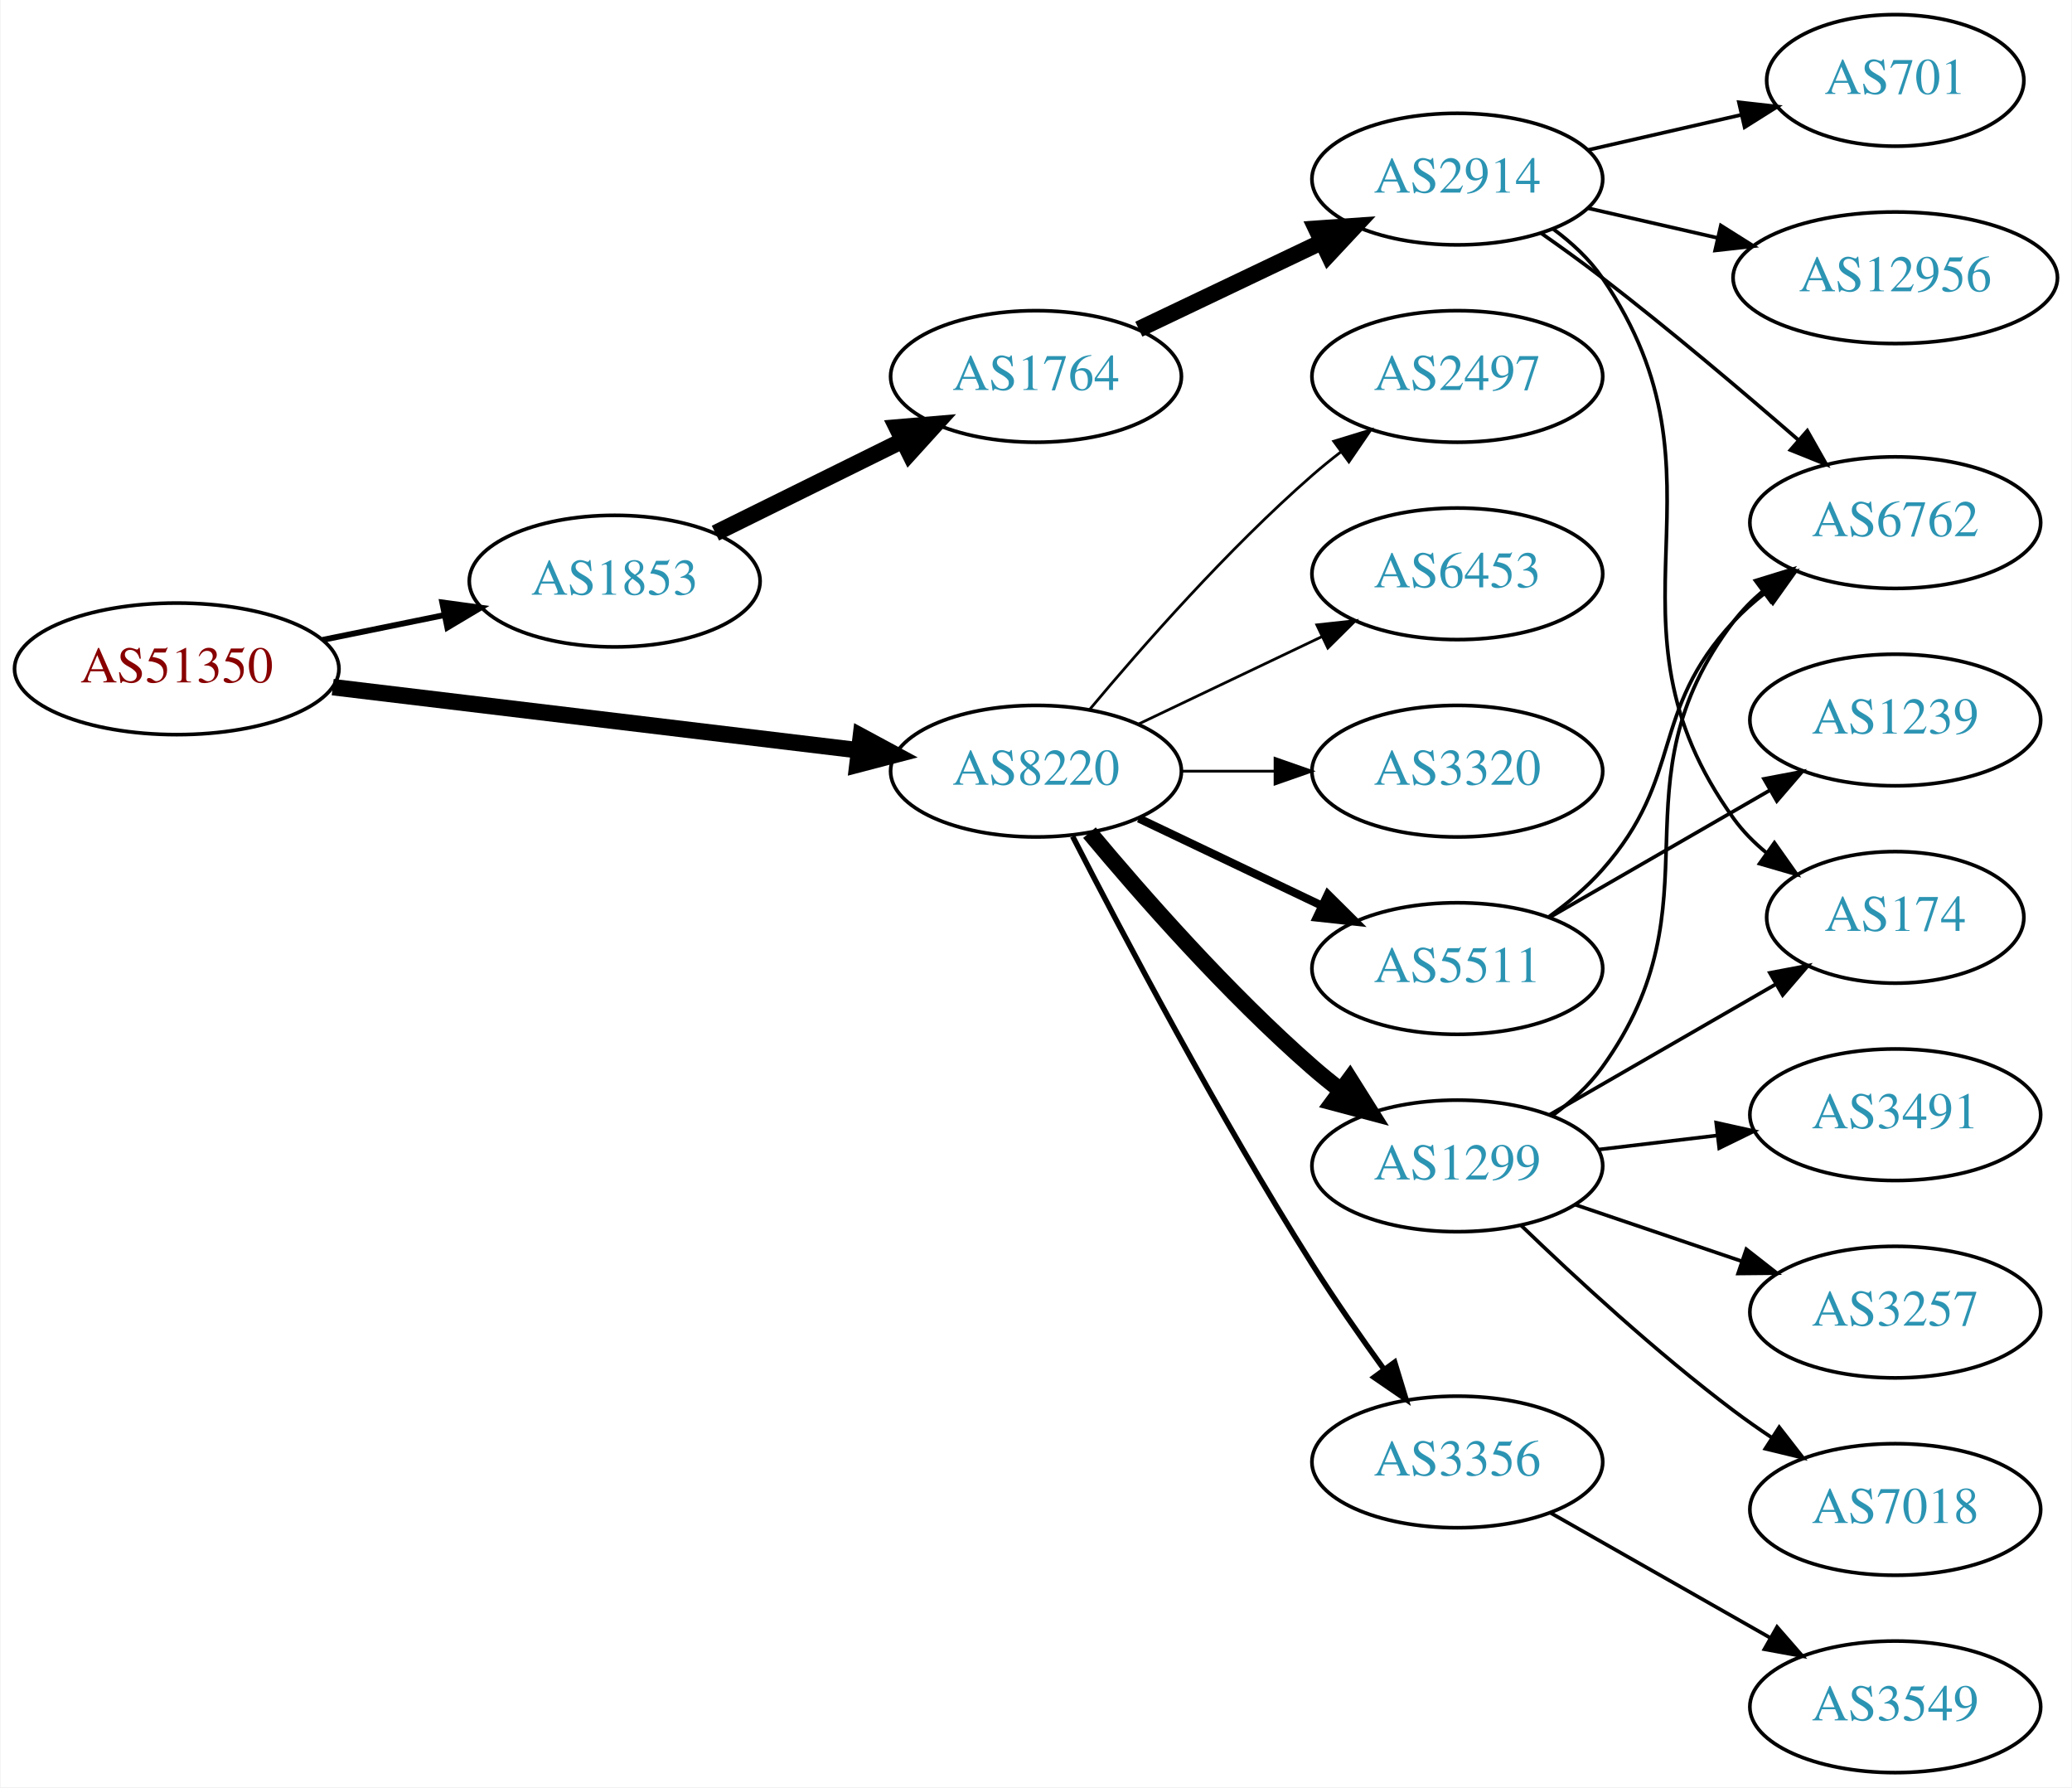
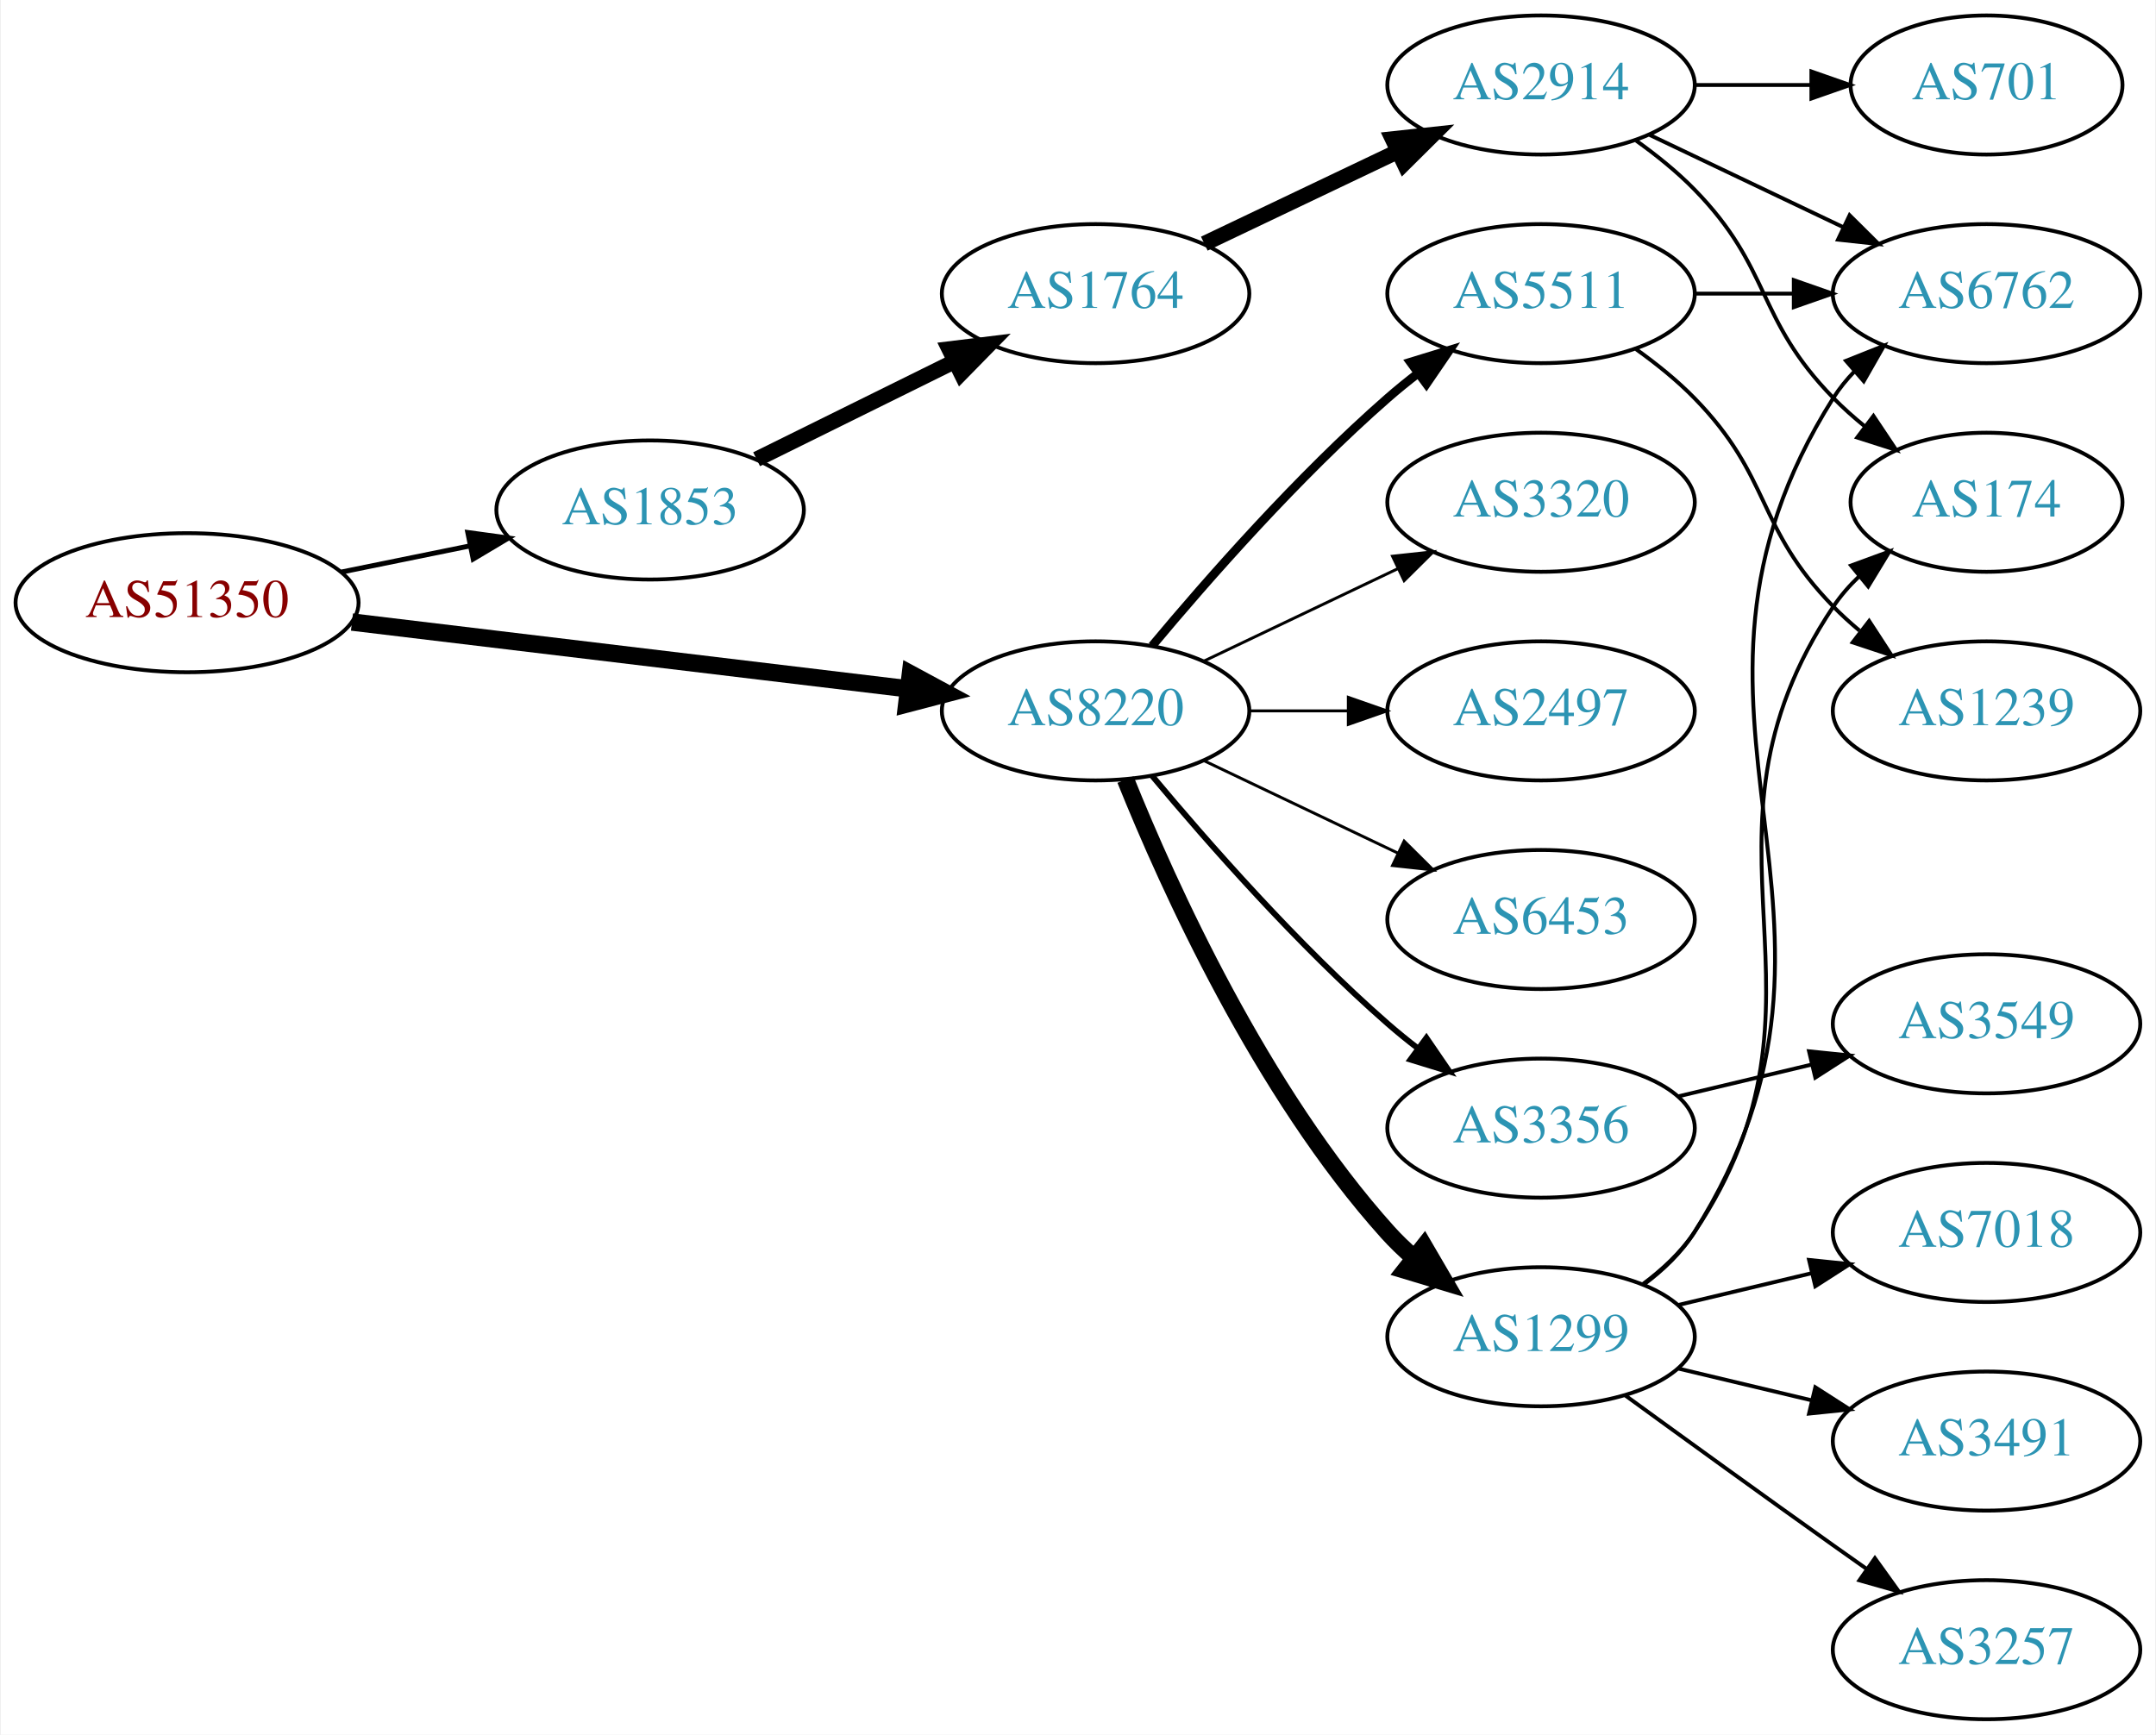
- <svg xmlns="http://www.w3.org/2000/svg" xmlns:xlink="http://www.w3.org/1999/xlink" width="567pt" height="489pt" viewBox="0.00 0.00 566.66 489.00">
-   <g id="graph0" class="graph" transform="scale(1 1) rotate(0) translate(4 485)">
-     <polygon fill="white" stroke="none" points="-4,4 -4,-485 562.663,-485 562.663,4 -4,4" />
+ <svg xmlns="http://www.w3.org/2000/svg" xmlns:xlink="http://www.w3.org/1999/xlink" width="558pt" height="449pt" viewBox="0.00 0.00 557.56 449.00">
+   <g id="graph0" class="graph" transform="scale(1 1) rotate(0) translate(4 445)">
+     <polygon fill="white" stroke="none" points="-4,4 -4,-445 553.564,-445 553.564,4 -4,4" />
    <g id="node1" class="node">
      <g id="a_node1">
        <a xlink:href="/asn/51350" xlink:title="AS51350 ~ Fachhochschule Technikum Wien [AT]">
-           <ellipse fill="#ffffff" stroke="black" cx="44.196" cy="-302" rx="44.393" ry="18" />
-           <text text-anchor="middle" x="44.196" y="-298.3" font-family="Times,serif" font-size="14.00" fill="#880000">AS51350</text>
+           <ellipse fill="#ffffff" stroke="black" cx="44.196" cy="-289" rx="44.393" ry="18" />
+           <text text-anchor="middle" x="44.196" y="-285.3" font-family="Times,serif" font-size="14.00" fill="#880000">AS51350</text>
        </a>
      </g>
    </g>
    <g id="node2" class="node">
      <g id="a_node2">
        <a xlink:href="/asn/1853" xlink:title="AS1853 ~ ACOnet Backbone [AT]">
-           <ellipse fill="#ffffff" stroke="black" cx="164.039" cy="-326" rx="39.794" ry="18" />
-           <text text-anchor="middle" x="164.039" y="-322.3" font-family="Times,serif" font-size="14.00" fill="#2c94b3">AS1853</text>
+           <ellipse fill="#ffffff" stroke="black" cx="164.039" cy="-313" rx="39.794" ry="18" />
+           <text text-anchor="middle" x="164.039" y="-309.3" font-family="Times,serif" font-size="14.00" fill="#2c94b3">AS1853</text>
        </a>
      </g>
    </g>
    <g id="edge1" class="edge">
-       <path fill="none" stroke="black" stroke-width="1.607" d="M84.109,-309.925C94.785,-312.099 106.456,-314.476 117.47,-316.719" />
-       <polygon fill="black" stroke="black" stroke-width="1.607" points="116.855,-320.166 127.352,-318.732 118.252,-313.307 116.855,-320.166" />
+       <path fill="none" stroke="black" stroke-width="1.286" d="M84.109,-296.925C94.785,-299.099 106.456,-301.476 117.47,-303.719" />
+       <polygon fill="black" stroke="black" stroke-width="1.286" points="116.855,-307.166 127.352,-305.732 118.252,-300.307 116.855,-307.166" />
    </g>
    <g id="node3" class="node">
      <g id="a_node3">
        <a xlink:href="/asn/8220" xlink:title="AS8220 ~ COLT [GB]">
-           <ellipse fill="#ffffff" stroke="black" cx="279.332" cy="-274" rx="39.794" ry="18" />
-           <text text-anchor="middle" x="279.332" y="-270.3" font-family="Times,serif" font-size="14.00" fill="#2c94b3">AS8220</text>
+           <ellipse fill="#ffffff" stroke="black" cx="279.332" cy="-261" rx="39.794" ry="18" />
+           <text text-anchor="middle" x="279.332" y="-257.3" font-family="Times,serif" font-size="14.00" fill="#2c94b3">AS8220</text>
        </a>
      </g>
    </g>
    <g id="edge2" class="edge">
-       <path fill="none" stroke="black" stroke-width="4.5" d="M86.876,-296.994C127.289,-292.141 188.527,-284.786 230.812,-279.707" />
-       <polygon fill="black" stroke="black" stroke-width="4.5" points="231.403,-283.602 240.862,-278.5 230.464,-275.783 231.403,-283.602" />
+       <path fill="none" stroke="black" stroke-width="4.5" d="M86.876,-283.994C127.289,-279.141 188.527,-271.786 230.812,-266.707" />
+       <polygon fill="black" stroke="black" stroke-width="4.5" points="231.403,-270.602 240.862,-265.5 230.464,-262.783 231.403,-270.602" />
    </g>
    <g id="node4" class="node">
      <g id="a_node4">
        <a xlink:href="/asn/1764" xlink:title="AS1764 ~ NEXTLAYER-AS [AT]">
-           <ellipse fill="#ffffff" stroke="black" cx="279.332" cy="-382" rx="39.794" ry="18" />
-           <text text-anchor="middle" x="279.332" y="-378.3" font-family="Times,serif" font-size="14.00" fill="#2c94b3">AS1764</text>
+           <ellipse fill="#ffffff" stroke="black" cx="279.332" cy="-369" rx="39.794" ry="18" />
+           <text text-anchor="middle" x="279.332" y="-365.3" font-family="Times,serif" font-size="14.00" fill="#2c94b3">AS1764</text>
        </a>
      </g>
    </g>
    <g id="edge3" class="edge">
-       <path fill="none" stroke="black" stroke-width="4.5" d="M191.601,-339.13C206.8,-346.642 226.069,-356.167 242.583,-364.33" />
-       <polygon fill="black" stroke="black" stroke-width="4.5" points="241.226,-368.051 251.936,-368.953 244.716,-360.992 241.226,-368.051" />
+       <path fill="none" stroke="black" stroke-width="4" d="M191.601,-326.13C206.8,-333.642 226.069,-343.167 242.583,-351.33" />
+       <polygon fill="black" stroke="black" stroke-width="4" points="241.42,-354.659 251.936,-355.953 244.522,-348.384 241.42,-354.659" />
+     </g>
+     <g id="node9" class="node">
+       <g id="a_node9">
+         <a xlink:href="/asn/3356" xlink:title="AS3356 ~ Level 3 Parent, LLC [US]">
+           <ellipse fill="#ffffff" stroke="black" cx="394.625" cy="-153" rx="39.794" ry="18" />
+           <text text-anchor="middle" x="394.625" y="-149.3" font-family="Times,serif" font-size="14.00" fill="#2c94b3">AS3356</text>
+         </a>
+       </g>
+     </g>
+     <g id="edge8" class="edge">
+       <path fill="none" stroke="black" stroke-width="1.5" d="M293.962,-244.183C308.244,-227.071 331.791,-200.255 354.978,-180 357.444,-177.846 360.082,-175.706 362.78,-173.628" />
+       <polygon fill="black" stroke="black" stroke-width="1.5" points="364.953,-176.375 370.934,-167.63 360.805,-170.736 364.953,-176.375" />
    </g>
    <g id="node10" class="node">
      <g id="a_node10">
-         <a xlink:href="/asn/5511" xlink:title="AS5511 ~ Orange S.A. [FR]">
-           <ellipse fill="#ffffff" stroke="black" cx="394.625" cy="-220" rx="39.794" ry="18" />
-           <text text-anchor="middle" x="394.625" y="-216.3" font-family="Times,serif" font-size="14.00" fill="#2c94b3">AS5511</text>
+         <a xlink:href="/asn/1299" xlink:title="AS1299 ~ Telia Carrier [EU]">
+           <ellipse fill="#ffffff" stroke="black" cx="394.625" cy="-99" rx="39.794" ry="18" />
+           <text text-anchor="middle" x="394.625" y="-95.3" font-family="Times,serif" font-size="14.00" fill="#2c94b3">AS1299</text>
        </a>
      </g>
    </g>
    <g id="edge9" class="edge">
-       <path fill="none" stroke="black" stroke-width="2.25" d="M307.468,-261.066C322.462,-253.919 341.283,-244.948 357.506,-237.215" />
-       <polygon fill="black" stroke="black" stroke-width="2.25" points="359.188,-240.291 366.71,-232.829 356.177,-233.972 359.188,-240.291" />
+       <path fill="none" stroke="black" stroke-width="4.5" d="M287.079,-243.213C298.13,-215.757 322.184,-162.422 354.978,-126 356.98,-123.776 359.199,-121.637 361.532,-119.603" />
+       <polygon fill="black" stroke="black" stroke-width="4.5" points="364.333,-122.409 369.751,-113.127 359.459,-116.223 364.333,-122.409" />
    </g>
    <g id="node11" class="node">
      <g id="a_node11">
-         <a xlink:href="/asn/1299" xlink:title="AS1299 ~ Telia Carrier [EU]">
-           <ellipse fill="#ffffff" stroke="black" cx="394.625" cy="-166" rx="39.794" ry="18" />
-           <text text-anchor="middle" x="394.625" y="-162.3" font-family="Times,serif" font-size="14.00" fill="#2c94b3">AS1299</text>
+         <a xlink:href="/asn/3320" xlink:title="AS3320 ~ DTAG [DE]">
+           <ellipse fill="#ffffff" stroke="black" cx="394.625" cy="-315" rx="39.794" ry="18" />
+           <text text-anchor="middle" x="394.625" y="-311.3" font-family="Times,serif" font-size="14.00" fill="#2c94b3">AS3320</text>
        </a>
      </g>
    </g>
    <g id="edge10" class="edge">
-       <path fill="none" stroke="black" stroke-width="4.5" d="M293.962,-257.183C308.244,-240.071 331.791,-213.255 354.978,-193 357.444,-190.846 360.082,-188.706 362.78,-186.628" />
-       <polygon fill="black" stroke="black" stroke-width="4.5" points="365.212,-189.727 370.934,-180.63 360.545,-183.384 365.212,-189.727" />
+       <path fill="none" stroke="black" stroke-width="0.75" d="M307.468,-273.934C322.462,-281.081 341.283,-290.052 357.506,-297.785" />
+       <polygon fill="black" stroke="black" stroke-width="0.75" points="356.177,-301.028 366.71,-302.171 359.188,-294.709 356.177,-301.028" />
    </g>
    <g id="node12" class="node">
      <g id="a_node12">
-         <a xlink:href="/asn/3356" xlink:title="AS3356 ~ Level 3 Parent, LLC [US]">
-           <ellipse fill="#ffffff" stroke="black" cx="394.625" cy="-85" rx="39.794" ry="18" />
-           <text text-anchor="middle" x="394.625" y="-81.3" font-family="Times,serif" font-size="14.00" fill="#2c94b3">AS3356</text>
+         <a xlink:href="/asn/5511" xlink:title="AS5511 ~ Orange S.A. [FR]">
+           <ellipse fill="#ffffff" stroke="black" cx="394.625" cy="-369" rx="39.794" ry="18" />
+           <text text-anchor="middle" x="394.625" y="-365.3" font-family="Times,serif" font-size="14.00" fill="#2c94b3">AS5511</text>
        </a>
      </g>
    </g>
    <g id="edge11" class="edge">
-       <path fill="none" stroke="black" stroke-width="1.5" d="M289.358,-256.148C302.794,-229.945 329.243,-179.763 354.978,-139 361.041,-129.396 368.161,-119.187 374.626,-110.261" />
-       <polygon fill="black" stroke="black" stroke-width="1.5" points="377.478,-112.291 380.569,-102.157 371.833,-108.152 377.478,-112.291" />
+       <path fill="none" stroke="black" stroke-width="2.25" d="M293.962,-277.817C308.244,-294.929 331.791,-321.745 354.978,-342 357.444,-344.154 360.082,-346.294 362.78,-348.372" />
+       <polygon fill="black" stroke="black" stroke-width="2.25" points="360.805,-351.264 370.934,-354.37 364.953,-345.625 360.805,-351.264" />
    </g>
    <g id="node13" class="node">
      <g id="a_node13">
        <a xlink:href="/asn/2497" xlink:title="AS2497 ~ Internet Initiative Japan Inc. [JP]">
-           <ellipse fill="#ffffff" stroke="black" cx="394.625" cy="-382" rx="39.794" ry="18" />
-           <text text-anchor="middle" x="394.625" y="-378.3" font-family="Times,serif" font-size="14.00" fill="#2c94b3">AS2497</text>
+           <ellipse fill="#ffffff" stroke="black" cx="394.625" cy="-261" rx="39.794" ry="18" />
+           <text text-anchor="middle" x="394.625" y="-257.3" font-family="Times,serif" font-size="14.00" fill="#2c94b3">AS2497</text>
        </a>
      </g>
    </g>
    <g id="edge12" class="edge">
-       <path fill="none" stroke="black" stroke-width="0.75" d="M293.962,-290.817C308.244,-307.929 331.791,-334.745 354.978,-355 357.444,-357.154 360.082,-359.294 362.78,-361.372" />
-       <polygon fill="black" stroke="black" stroke-width="0.75" points="360.805,-364.264 370.934,-367.37 364.953,-358.625 360.805,-364.264" />
+       <path fill="none" stroke="black" stroke-width="0.75" d="M319.004,-261C327.207,-261 335.971,-261 344.503,-261" />
+       <polygon fill="black" stroke="black" stroke-width="0.75" points="344.742,-264.5 354.742,-261 344.742,-257.5 344.742,-264.5" />
    </g>
    <g id="node14" class="node">
      <g id="a_node14">
        <a xlink:href="/asn/6453" xlink:title="AS6453 ~ TATA COMMUNICATIONS (AMERICA) INC [US]">
-           <ellipse fill="#ffffff" stroke="black" cx="394.625" cy="-328" rx="39.794" ry="18" />
-           <text text-anchor="middle" x="394.625" y="-324.3" font-family="Times,serif" font-size="14.00" fill="#2c94b3">AS6453</text>
+           <ellipse fill="#ffffff" stroke="black" cx="394.625" cy="-207" rx="39.794" ry="18" />
+           <text text-anchor="middle" x="394.625" y="-203.3" font-family="Times,serif" font-size="14.00" fill="#2c94b3">AS6453</text>
        </a>
      </g>
    </g>
    <g id="edge13" class="edge">
-       <path fill="none" stroke="black" stroke-width="0.75" d="M307.468,-286.934C322.462,-294.081 341.283,-303.052 357.506,-310.785" />
-       <polygon fill="black" stroke="black" stroke-width="0.75" points="356.177,-314.028 366.71,-315.171 359.188,-307.709 356.177,-314.028" />
-     </g>
-     <g id="node15" class="node">
-       <g id="a_node15">
-         <a xlink:href="/asn/3320" xlink:title="AS3320 ~ DTAG [DE]">
-           <ellipse fill="#ffffff" stroke="black" cx="394.625" cy="-274" rx="39.794" ry="18" />
-           <text text-anchor="middle" x="394.625" y="-270.3" font-family="Times,serif" font-size="14.00" fill="#2c94b3">AS3320</text>
-         </a>
-       </g>
-     </g>
-     <g id="edge14" class="edge">
-       <path fill="none" stroke="black" stroke-width="0.75" d="M319.004,-274C327.207,-274 335.971,-274 344.503,-274" />
-       <polygon fill="black" stroke="black" stroke-width="0.75" points="344.742,-277.5 354.742,-274 344.742,-270.5 344.742,-277.5" />
+       <path fill="none" stroke="black" stroke-width="0.75" d="M307.468,-248.066C322.462,-240.919 341.283,-231.948 357.506,-224.215" />
+       <polygon fill="black" stroke="black" stroke-width="0.75" points="359.188,-227.291 366.71,-219.829 356.177,-220.972 359.188,-227.291" />
    </g>
    <g id="node5" class="node">
      <g id="a_node5">
        <a xlink:href="/asn/2914" xlink:title="AS2914 ~ NTT America, Inc. [US]">
-           <ellipse fill="#ffffff" stroke="black" cx="394.625" cy="-436" rx="39.794" ry="18" />
-           <text text-anchor="middle" x="394.625" y="-432.3" font-family="Times,serif" font-size="14.00" fill="#2c94b3">AS2914</text>
+           <ellipse fill="#ffffff" stroke="black" cx="394.625" cy="-423" rx="39.794" ry="18" />
+           <text text-anchor="middle" x="394.625" y="-419.3" font-family="Times,serif" font-size="14.00" fill="#2c94b3">AS2914</text>
        </a>
      </g>
    </g>
    <g id="edge4" class="edge">
-       <path fill="none" stroke="black" stroke-width="4.5" d="M307.468,-394.934C322.462,-402.081 341.283,-411.052 357.506,-418.785" />
-       <polygon fill="black" stroke="black" stroke-width="4.5" points="355.988,-422.423 366.71,-423.171 359.377,-415.314 355.988,-422.423" />
+       <path fill="none" stroke="black" stroke-width="4" d="M307.468,-381.934C322.462,-389.081 341.283,-398.052 357.506,-405.785" />
+       <polygon fill="black" stroke="black" stroke-width="4" points="356.177,-409.028 366.71,-410.171 359.188,-402.709 356.177,-409.028" />
    </g>
    <g id="node6" class="node">
      <g id="a_node6">
-         <a xlink:href="/asn/12956" xlink:title="AS12956 ~ TELXIUS [ES]">
-           <ellipse fill="#ffffff" stroke="black" cx="514.467" cy="-409" rx="44.393" ry="18" />
-           <text text-anchor="middle" x="514.467" y="-405.3" font-family="Times,serif" font-size="14.00" fill="#2c94b3">AS12956</text>
+         <a xlink:href="/asn/174" xlink:title="AS174 ~ Cogent Communications [US]">
+           <ellipse fill="#ffffff" stroke="black" cx="509.918" cy="-315" rx="35.194" ry="18" />
+           <text text-anchor="middle" x="509.918" y="-311.3" font-family="Times,serif" font-size="14.00" fill="#2c94b3">AS174</text>
        </a>
      </g>
    </g>
    <g id="edge5" class="edge">
-       <path fill="none" stroke="black" d="M430.344,-428.045C441.482,-425.493 454.018,-422.621 465.911,-419.896" />
-       <polygon fill="black" stroke="black" points="466.739,-423.297 475.705,-417.652 465.176,-416.474 466.739,-423.297" />
+       <path fill="none" stroke="black" d="M419.219,-408.611C424.475,-404.852 429.806,-400.563 434.271,-396 454.443,-375.383 450.099,-362.617 470.271,-342 472.75,-339.466 475.497,-337.017 478.349,-334.696" />
+       <polygon fill="black" stroke="black" points="480.652,-337.343 486.535,-328.532 476.441,-331.752 480.652,-337.343" />
    </g>
    <g id="node7" class="node">
      <g id="a_node7">
        <a xlink:href="/asn/6762" xlink:title="AS6762 ~ TELECOM ITALIA SPARKLE S.p.A. [IT]">
-           <ellipse fill="#ffffff" stroke="black" cx="514.467" cy="-342" rx="39.794" ry="18" />
-           <text text-anchor="middle" x="514.467" y="-338.3" font-family="Times,serif" font-size="14.00" fill="#2c94b3">AS6762</text>
+           <ellipse fill="#ffffff" stroke="black" cx="509.918" cy="-369" rx="39.794" ry="18" />
+           <text text-anchor="middle" x="509.918" y="-365.3" font-family="Times,serif" font-size="14.00" fill="#2c94b3">AS6762</text>
        </a>
      </g>
    </g>
    <g id="edge6" class="edge">
-       <path fill="none" stroke="black" d="M417.545,-421.209C423.076,-417.335 428.953,-413.094 434.271,-409 452.744,-394.781 472.783,-377.813 488.081,-364.51" />
-       <polygon fill="black" stroke="black" points="490.392,-367.139 495.616,-357.922 485.784,-361.869 490.392,-367.139" />
+       <path fill="none" stroke="black" d="M422.761,-410.066C437.755,-402.919 456.576,-393.948 472.799,-386.215" />
+       <polygon fill="black" stroke="black" points="474.481,-389.291 482.002,-381.829 471.469,-382.972 474.481,-389.291" />
    </g>
    <g id="node8" class="node">
      <g id="a_node8">
-         <a xlink:href="/asn/174" xlink:title="AS174 ~ Cogent Communications [US]">
-           <ellipse fill="#ffffff" stroke="black" cx="514.467" cy="-234" rx="35.194" ry="18" />
-           <text text-anchor="middle" x="514.467" y="-230.3" font-family="Times,serif" font-size="14.00" fill="#2c94b3">AS174</text>
+         <a xlink:href="/asn/701" xlink:title="AS701 ~ UUNET [US]">
+           <ellipse fill="#ffffff" stroke="black" cx="509.918" cy="-423" rx="35.194" ry="18" />
+           <text text-anchor="middle" x="509.918" y="-419.3" font-family="Times,serif" font-size="14.00" fill="#2c94b3">AS701</text>
        </a>
      </g>
    </g>
    <g id="edge7" class="edge">
-       <path fill="none" stroke="black" d="M420.867,-422.341C425.927,-418.6 430.76,-414.135 434.271,-409 472.484,-353.12 430.641,-315.884 470.271,-261 472.776,-257.532 475.876,-254.41 479.258,-251.628" />
-       <polygon fill="black" stroke="black" points="481.396,-254.401 487.511,-245.749 477.335,-248.7 481.396,-254.401" />
-     </g>
-     <g id="node9" class="node">
-       <g id="a_node9">
-         <a xlink:href="/asn/701" xlink:title="AS701 ~ UUNET [US]">
-           <ellipse fill="#ffffff" stroke="black" cx="514.467" cy="-463" rx="35.194" ry="18" />
-           <text text-anchor="middle" x="514.467" y="-459.3" font-family="Times,serif" font-size="14.00" fill="#2c94b3">AS701</text>
-         </a>
-       </g>
-     </g>
-     <g id="edge8" class="edge">
-       <path fill="none" stroke="black" d="M430.344,-443.955C443.436,-446.955 458.459,-450.396 472.099,-453.522" />
-       <polygon fill="black" stroke="black" points="471.677,-457.016 482.207,-455.838 473.241,-450.193 471.677,-457.016" />
-     </g>
-     <g id="edge16" class="edge">
-       <path fill="none" stroke="black" d="M419.561,-234.071C424.803,-237.842 430.043,-242.217 434.271,-247 456.921,-272.62 446.973,-289.968 470.271,-315 472.832,-317.751 475.733,-320.333 478.791,-322.726" />
-       <polygon fill="black" stroke="black" points="476.936,-325.701 487.125,-328.606 480.971,-319.981 476.936,-325.701" />
+       <path fill="none" stroke="black" d="M434.297,-423C444.002,-423 454.493,-423 464.456,-423" />
+       <polygon fill="black" stroke="black" points="464.592,-426.5 474.592,-423 464.592,-419.5 464.592,-426.5" />
+     </g>
+     <g id="node15" class="node">
+       <g id="a_node15">
+         <a xlink:href="/asn/3549" xlink:title="AS3549 ~ Level 3 Parent, LLC [US]">
+           <ellipse fill="#ffffff" stroke="black" cx="509.918" cy="-180" rx="39.794" ry="18" />
+           <text text-anchor="middle" x="509.918" y="-176.3" font-family="Times,serif" font-size="14.00" fill="#2c94b3">AS3549</text>
+         </a>
+       </g>
+     </g>
+     <g id="edge14" class="edge">
+       <path fill="none" stroke="black" d="M430.232,-161.248C441.103,-163.838 453.257,-166.735 464.7,-169.462" />
+       <polygon fill="black" stroke="black" points="463.983,-172.889 474.522,-171.803 465.606,-166.08 463.983,-172.889" />
+     </g>
+     <g id="edge17" class="edge">
+       <path fill="none" stroke="black" d="M420.944,-112.607C425.999,-116.351 430.811,-120.831 434.271,-126 475.296,-187.294 429.247,-226.706 470.271,-288 472.138,-290.789 474.397,-293.377 476.877,-295.757" />
+       <polygon fill="black" stroke="black" points="474.851,-298.622 484.8,-302.266 479.295,-293.214 474.851,-298.622" />
+     </g>
+     <g id="edge15" class="edge">
+       <path fill="none" stroke="black" d="M421.151,-112.472C426.196,-116.223 430.951,-120.74 434.271,-126 486.221,-208.3 418.321,-259.7 470.271,-342 471.827,-344.466 473.699,-346.768 475.768,-348.905" />
+       <polygon fill="black" stroke="black" points="473.547,-351.611 483.392,-355.528 478.138,-346.327 473.547,-351.611" />
    </g>
    <g id="node16" class="node">
      <g id="a_node16">
-         <a xlink:href="/asn/1239" xlink:title="AS1239 ~ Sprint [US]">
-           <ellipse fill="#ffffff" stroke="black" cx="514.467" cy="-288" rx="39.794" ry="18" />
-           <text text-anchor="middle" x="514.467" y="-284.3" font-family="Times,serif" font-size="14.00" fill="#2c94b3">AS1239</text>
-         </a>
-       </g>
-     </g>
-     <g id="edge15" class="edge">
-       <path fill="none" stroke="black" d="M419.756,-233.925C437.195,-243.988 460.969,-257.707 480.207,-268.808" />
-       <polygon fill="black" stroke="black" points="478.552,-271.893 488.963,-273.86 482.051,-265.83 478.552,-271.893" />
-     </g>
-     <g id="edge18" class="edge">
-       <path fill="none" stroke="black" d="M420.685,-179.787C425.754,-183.521 430.637,-187.952 434.271,-193 467.301,-238.881 436.078,-269.979 470.271,-315 472.544,-317.993 475.253,-320.737 478.191,-323.231" />
-       <polygon fill="black" stroke="black" points="476.231,-326.135 486.357,-329.251 480.385,-320.5 476.231,-326.135" />
-     </g>
-     <g id="edge19" class="edge">
-       <path fill="none" stroke="black" d="M419.756,-179.925C437.66,-190.256 462.242,-204.441 481.736,-215.69" />
-       <polygon fill="black" stroke="black" points="480.158,-218.82 490.569,-220.787 483.657,-212.757 480.158,-218.82" />
+         <a xlink:href="/asn/7018" xlink:title="AS7018 ~ AT&amp;T Services, Inc. [US]">
+           <ellipse fill="#ffffff" stroke="black" cx="509.918" cy="-126" rx="39.794" ry="18" />
+           <text text-anchor="middle" x="509.918" y="-122.3" font-family="Times,serif" font-size="14.00" fill="#2c94b3">AS7018</text>
+         </a>
+       </g>
+     </g>
+     <g id="edge16" class="edge">
+       <path fill="none" stroke="black" d="M430.232,-107.248C441.103,-109.838 453.257,-112.735 464.7,-115.462" />
+       <polygon fill="black" stroke="black" points="463.983,-118.889 474.522,-117.803 465.606,-112.08 463.983,-118.889" />
    </g>
    <g id="node17" class="node">
      <g id="a_node17">
        <a xlink:href="/asn/3491" xlink:title="AS3491 ~ PCCW Global, Inc. [US]">
-           <ellipse fill="#ffffff" stroke="black" cx="514.467" cy="-180" rx="39.794" ry="18" />
-           <text text-anchor="middle" x="514.467" y="-176.3" font-family="Times,serif" font-size="14.00" fill="#2c94b3">AS3491</text>
-         </a>
-       </g>
-     </g>
-     <g id="edge17" class="edge">
-       <path fill="none" stroke="black" d="M433.235,-170.468C443.546,-171.693 454.863,-173.038 465.663,-174.321" />
-       <polygon fill="black" stroke="black" points="465.467,-177.822 475.81,-175.526 466.293,-170.871 465.467,-177.822" />
+           <ellipse fill="#ffffff" stroke="black" cx="509.918" cy="-72" rx="39.794" ry="18" />
+           <text text-anchor="middle" x="509.918" y="-68.3" font-family="Times,serif" font-size="14.00" fill="#2c94b3">AS3491</text>
+         </a>
+       </g>
+     </g>
+     <g id="edge18" class="edge">
+       <path fill="none" stroke="black" d="M430.232,-90.752C441.103,-88.162 453.257,-85.265 464.7,-82.538" />
+       <polygon fill="black" stroke="black" points="465.606,-85.92 474.522,-80.197 463.983,-79.111 465.606,-85.92" />
    </g>
    <g id="node18" class="node">
      <g id="a_node18">
        <a xlink:href="/asn/3257" xlink:title="AS3257 ~ GTT [DE]">
-           <ellipse fill="#ffffff" stroke="black" cx="514.467" cy="-126" rx="39.794" ry="18" />
-           <text text-anchor="middle" x="514.467" y="-122.3" font-family="Times,serif" font-size="14.00" fill="#2c94b3">AS3257</text>
-         </a>
-       </g>
-     </g>
-     <g id="edge20" class="edge">
-       <path fill="none" stroke="black" d="M426.895,-155.386C440.878,-150.639 457.549,-144.981 472.511,-139.902" />
-       <polygon fill="black" stroke="black" points="473.706,-143.192 482.051,-136.664 471.456,-136.564 473.706,-143.192" />
+           <ellipse fill="#ffffff" stroke="black" cx="509.918" cy="-18" rx="39.794" ry="18" />
+           <text text-anchor="middle" x="509.918" y="-14.3" font-family="Times,serif" font-size="14.00" fill="#2c94b3">AS3257</text>
+         </a>
+       </g>
+     </g>
+     <g id="edge19" class="edge">
+       <path fill="none" stroke="black" d="M416.473,-83.778C431.407,-72.909 452.02,-57.975 470.271,-45 473.091,-42.995 476.034,-40.915 478.983,-38.841" />
+       <polygon fill="black" stroke="black" points="481.029,-41.681 487.207,-33.074 477.01,-35.95 481.029,-41.681" />
+     </g>
+     <g id="edge21" class="edge">
+       <path fill="none" stroke="black" d="M434.297,-369C442.5,-369 451.264,-369 459.796,-369" />
+       <polygon fill="black" stroke="black" points="460.035,-372.5 470.035,-369 460.035,-365.5 460.035,-372.5" />
    </g>
    <g id="node19" class="node">
      <g id="a_node19">
-         <a xlink:href="/asn/7018" xlink:title="AS7018 ~ AT&amp;T Services, Inc. [US]">
-           <ellipse fill="#ffffff" stroke="black" cx="514.467" cy="-72" rx="39.794" ry="18" />
-           <text text-anchor="middle" x="514.467" y="-68.3" font-family="Times,serif" font-size="14.00" fill="#2c94b3">AS7018</text>
-         </a>
-       </g>
-     </g>
-     <g id="edge21" class="edge">
-       <path fill="none" stroke="black" d="M412.102,-149.691C426.77,-135.551 449.12,-114.914 470.271,-99 473.61,-96.488 477.188,-93.983 480.803,-91.569" />
-       <polygon fill="black" stroke="black" points="482.709,-94.504 489.21,-86.138 478.911,-88.624 482.709,-94.504" />
-     </g>
-     <g id="node20" class="node">
-       <g id="a_node20">
-         <a xlink:href="/asn/3549" xlink:title="AS3549 ~ Level 3 Parent, LLC [US]">
-           <ellipse fill="#ffffff" stroke="black" cx="514.467" cy="-18" rx="39.794" ry="18" />
-           <text text-anchor="middle" x="514.467" y="-14.3" font-family="Times,serif" font-size="14.00" fill="#2c94b3">AS3549</text>
-         </a>
-       </g>
-     </g>
-     <g id="edge22" class="edge">
-       <path fill="none" stroke="black" d="M420.042,-71.118C437.501,-61.191 461.202,-47.716 480.362,-36.822" />
-       <polygon fill="black" stroke="black" points="482.118,-39.85 489.081,-31.865 478.658,-33.765 482.118,-39.85" />
+         <a xlink:href="/asn/1239" xlink:title="AS1239 ~ Sprint [US]">
+           <ellipse fill="#ffffff" stroke="black" cx="509.918" cy="-261" rx="39.794" ry="18" />
+           <text text-anchor="middle" x="509.918" y="-257.3" font-family="Times,serif" font-size="14.00" fill="#2c94b3">AS1239</text>
+         </a>
+       </g>
+     </g>
+     <g id="edge20" class="edge">
+       <path fill="none" stroke="black" d="M419.219,-354.611C424.475,-350.852 429.806,-346.563 434.271,-342 454.443,-321.383 450.099,-308.617 470.271,-288 472.364,-285.861 474.647,-283.782 477.024,-281.79" />
+       <polygon fill="black" stroke="black" points="479.542,-284.268 485.323,-275.389 475.267,-278.725 479.542,-284.268" />
    </g>
  </g>
</svg>
